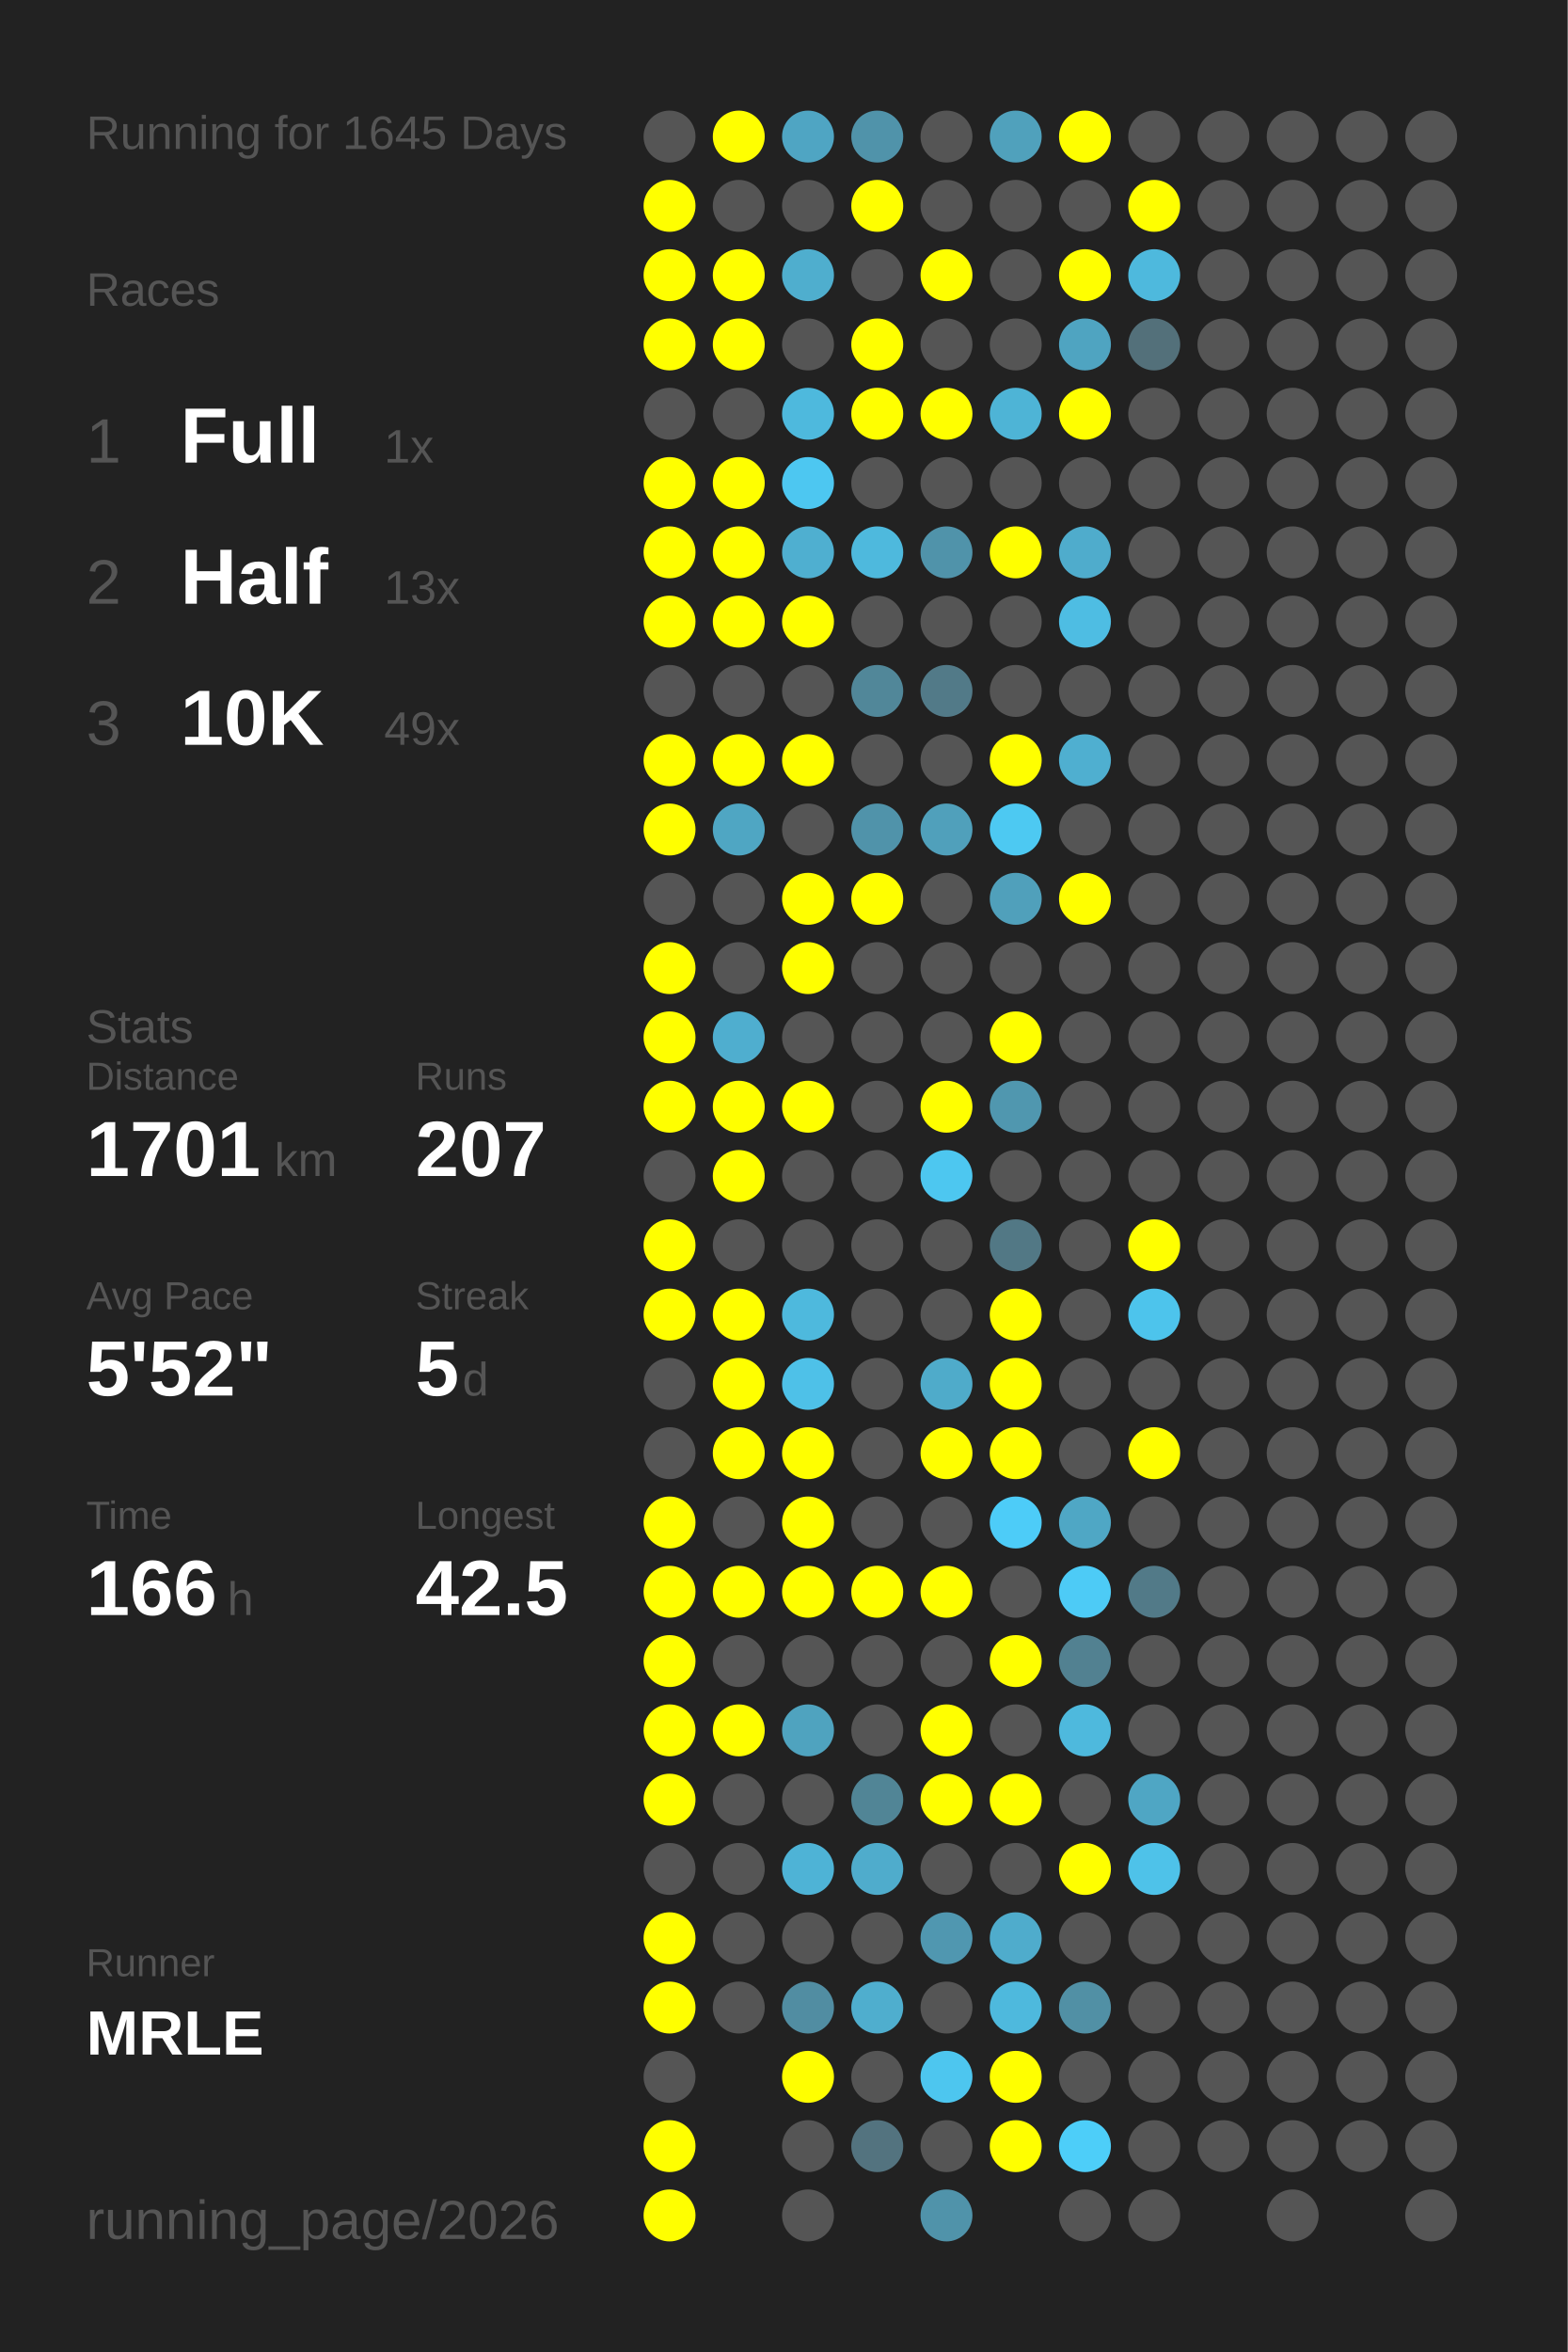
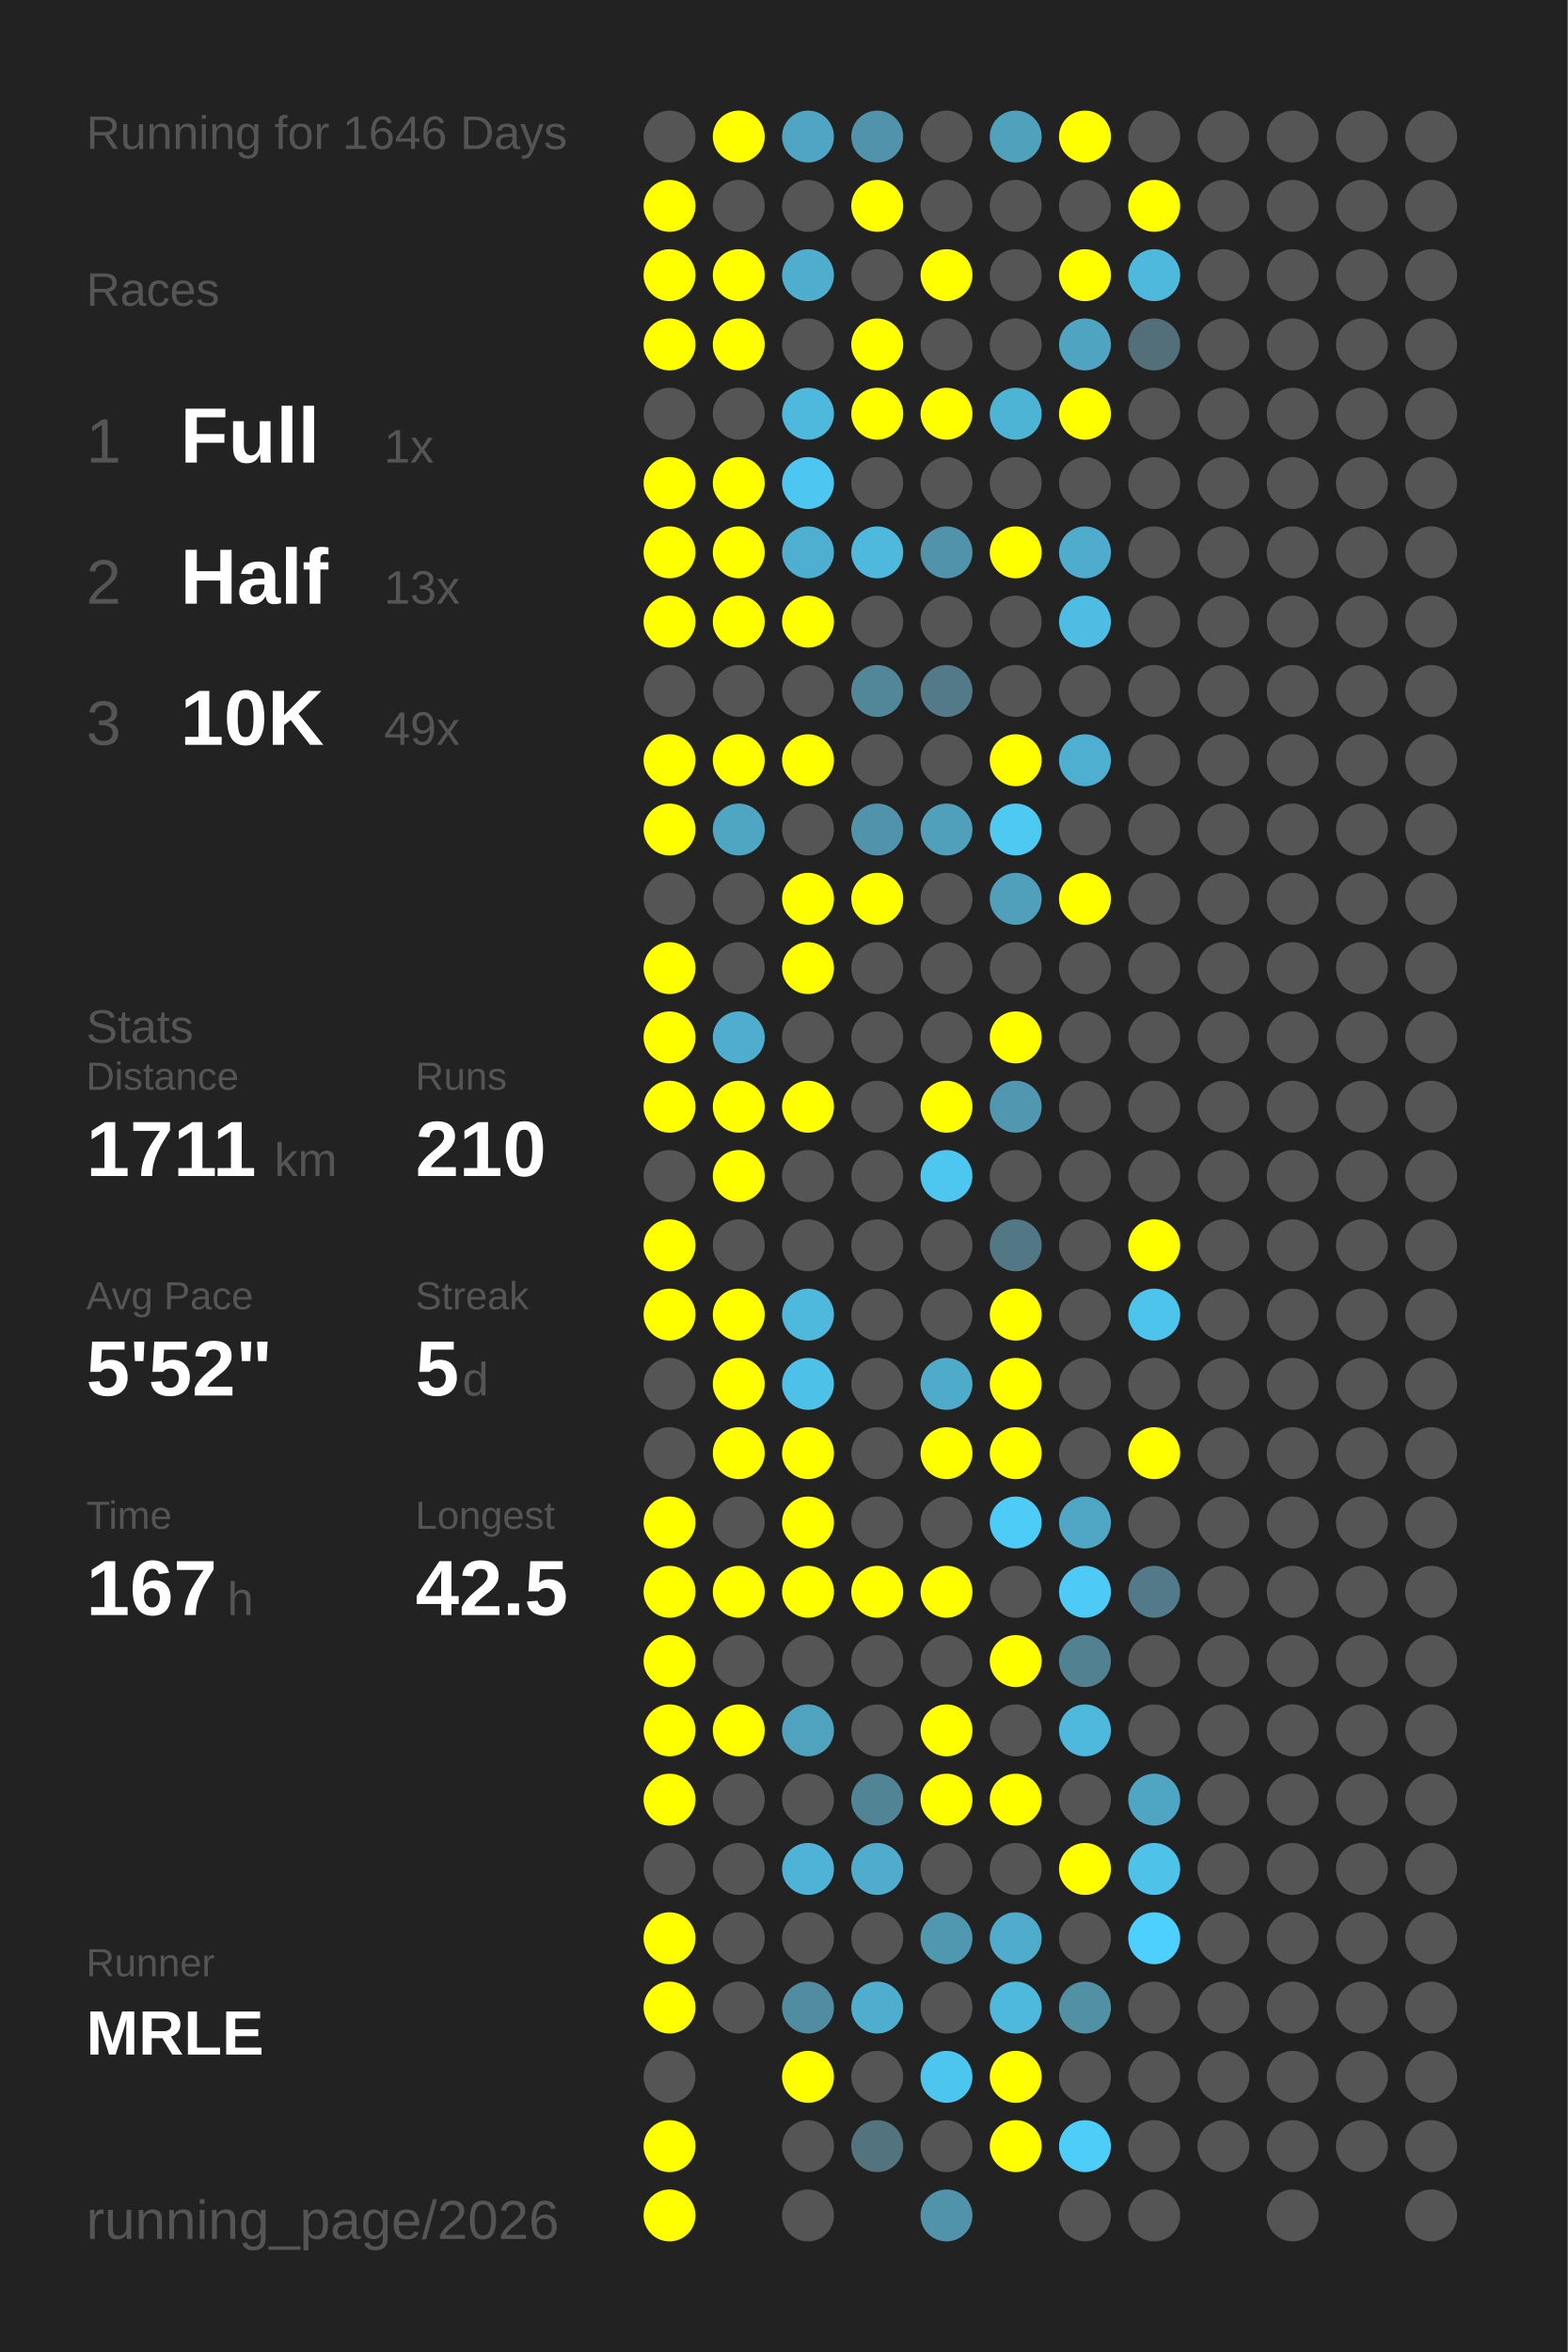
<svg xmlns="http://www.w3.org/2000/svg" baseProfile="full" height="300mm" version="1.1" viewBox="0,0,200,300" width="200mm">
  <defs />
  <rect fill="#222222" height="300" width="200" x="0" y="0" />
-   <text fill="#555555" style="font-size:6px; font-family:Arial;" x="11" y="19">Running for 1645 Days</text>
+   <text fill="#555555" style="font-size:6px; font-family:Arial;" x="11" y="19">Running for 1646 Days</text>
  <text fill="#555555" style="font-size:6px; font-family:Arial;" x="11" y="39">Races</text>
  <text fill="#555555" style="font-size:8px; font-family:Arial;" x="11" y="59">1</text>
  <text fill="#FFFFFF" style="font-size:10px; font-family:Arial; font-weight:bold;" x="23" y="59">Full</text>
  <text fill="#555555" style="font-size:6px; font-family:Arial;" x="49" y="59">1x</text>
  <text fill="#555555" style="font-size:8px; font-family:Arial;" x="11" y="77">2</text>
  <text fill="#FFFFFF" style="font-size:10px; font-family:Arial; font-weight:bold;" x="23" y="77">Half</text>
  <text fill="#555555" style="font-size:6px; font-family:Arial;" x="49" y="77">13x</text>
  <text fill="#555555" style="font-size:8px; font-family:Arial;" x="11" y="95">3</text>
  <text fill="#FFFFFF" style="font-size:10px; font-family:Arial; font-weight:bold;" x="23" y="95">10K</text>
  <text fill="#555555" style="font-size:6px; font-family:Arial;" x="49" y="95">49x</text>
  <text fill="#555555" style="font-size:6px; font-family:Arial;" x="11" y="133">Stats</text>
  <text fill="#555555" style="font-size:5px; font-family:Arial;" x="11" y="139">Distance</text>
-   <text fill="#FFFFFF" style="font-size:10px; font-family:Arial; font-weight:bold;" x="11" y="150">1701</text>
+   <text fill="#FFFFFF" style="font-size:10px; font-family:Arial; font-weight:bold;" x="11" y="150">1711</text>
  <text fill="#555555" style="font-size:6px; font-family:Arial;" x="35" y="150">km</text>
  <text fill="#555555" style="font-size:5px; font-family:Arial;" x="53" y="139">Runs</text>
-   <text fill="#FFFFFF" style="font-size:10px; font-family:Arial; font-weight:bold;" x="53" y="150">207</text>
+   <text fill="#FFFFFF" style="font-size:10px; font-family:Arial; font-weight:bold;" x="53" y="150">210</text>
  <text fill="#555555" style="font-size:5px; font-family:Arial;" x="11" y="167">Avg Pace</text>
  <text fill="#FFFFFF" style="font-size:10px; font-family:Arial; font-weight:bold;" x="11" y="178">5'52"</text>
  <text fill="#555555" style="font-size:5px; font-family:Arial;" x="53" y="167">Streak</text>
  <text fill="#FFFFFF" style="font-size:10px; font-family:Arial; font-weight:bold;" x="53" y="178">5</text>
  <text fill="#555555" style="font-size:6px; font-family:Arial;" x="59" y="178">d</text>
  <text fill="#555555" style="font-size:5px; font-family:Arial;" x="11" y="195">Time</text>
-   <text fill="#FFFFFF" style="font-size:10px; font-family:Arial; font-weight:bold;" x="11" y="206">166</text>
+   <text fill="#FFFFFF" style="font-size:10px; font-family:Arial; font-weight:bold;" x="11" y="206">167</text>
  <text fill="#555555" style="font-size:6px; font-family:Arial;" x="29" y="206">h</text>
  <text fill="#555555" style="font-size:5px; font-family:Arial;" x="53" y="195">Longest</text>
  <text fill="#FFFFFF" style="font-size:10px; font-family:Arial; font-weight:bold;" x="53" y="206">42.5</text>
  <text fill="#555555" style="font-size:5px; font-family:Arial;" x="11" y="252.065">Runner</text>
  <text fill="#FFFFFF" style="font-size:8px; font-family:Arial; font-weight:bold;" x="11" y="262.065">MRLE</text>
  <text fill="#555555" style="font-size:7px; font-family:Arial;" x="11" y="285.581">running_page/2026</text>
  <circle cx="85.417" cy="17.419" fill="#555555" r="3.312" />
  <circle cx="85.417" cy="26.258" fill="#FFFF00" r="3.312" />
  <circle cx="85.417" cy="35.097" fill="#FFFF00" r="3.312" />
  <circle cx="85.417" cy="43.935" fill="#FFFF00" r="3.312" />
  <circle cx="85.417" cy="52.774" fill="#555555" r="3.312" />
  <circle cx="85.417" cy="61.613" fill="#FFFF00" r="3.312" />
  <circle cx="85.417" cy="70.452" fill="#FFFF00" r="3.312" />
  <circle cx="85.417" cy="79.29" fill="#FFFF00" r="3.312" />
  <circle cx="85.417" cy="88.129" fill="#555555" r="3.312" />
  <circle cx="85.417" cy="96.968" fill="#FFFF00" r="3.312" />
  <circle cx="85.417" cy="105.806" fill="#FFFF00" r="3.312" />
  <circle cx="85.417" cy="114.645" fill="#555555" r="3.312" />
  <circle cx="85.417" cy="123.484" fill="#FFFF00" r="3.312" />
  <circle cx="85.417" cy="132.323" fill="#FFFF00" r="3.312" />
  <circle cx="85.417" cy="141.161" fill="#FFFF00" r="3.312" />
  <circle cx="85.417" cy="150" fill="#555555" r="3.312" />
  <circle cx="85.417" cy="158.839" fill="#FFFF00" r="3.312" />
  <circle cx="85.417" cy="167.677" fill="#FFFF00" r="3.312" />
  <circle cx="85.417" cy="176.516" fill="#555555" r="3.312" />
  <circle cx="85.417" cy="185.355" fill="#555555" r="3.312" />
  <circle cx="85.417" cy="194.194" fill="#FFFF00" r="3.312" />
  <circle cx="85.417" cy="203.032" fill="#FFFF00" r="3.312" />
  <circle cx="85.417" cy="211.871" fill="#FFFF00" r="3.312" />
  <circle cx="85.417" cy="220.71" fill="#FFFF00" r="3.312" />
  <circle cx="85.417" cy="229.548" fill="#FFFF00" r="3.312" />
  <circle cx="85.417" cy="238.387" fill="#555555" r="3.312" />
  <circle cx="85.417" cy="247.226" fill="#FFFF00" r="3.312" />
  <circle cx="85.417" cy="256.065" fill="#FFFF00" r="3.312" />
  <circle cx="85.417" cy="264.903" fill="#555555" r="3.312" />
  <circle cx="85.417" cy="273.742" fill="#FFFF00" r="3.312" />
  <circle cx="85.417" cy="282.581" fill="#FFFF00" r="3.312" />
  <circle cx="94.25" cy="17.419" fill="#FFFF00" r="3.312" />
  <circle cx="94.25" cy="26.258" fill="#555555" r="3.312" />
  <circle cx="94.25" cy="35.097" fill="#FFFF00" r="3.312" />
  <circle cx="94.25" cy="43.935" fill="#FFFF00" r="3.312" />
  <circle cx="94.25" cy="52.774" fill="#555555" r="3.312" />
  <circle cx="94.25" cy="61.613" fill="#FFFF00" r="3.312" />
  <circle cx="94.25" cy="70.452" fill="#FFFF00" r="3.312" />
  <circle cx="94.25" cy="79.29" fill="#FFFF00" r="3.312" />
  <circle cx="94.25" cy="88.129" fill="#555555" r="3.312" />
  <circle cx="94.25" cy="96.968" fill="#FFFF00" r="3.312" />
  <circle cx="94.25" cy="105.806" fill="#4fa6c3" r="3.312" />
  <circle cx="94.25" cy="114.645" fill="#555555" r="3.312" />
  <circle cx="94.25" cy="123.484" fill="#555555" r="3.312" />
  <circle cx="94.25" cy="132.323" fill="#4faecf" r="3.312" />
  <circle cx="94.25" cy="141.161" fill="#FFFF00" r="3.312" />
  <circle cx="94.25" cy="150" fill="#FFFF00" r="3.312" />
  <circle cx="94.25" cy="158.839" fill="#555555" r="3.312" />
  <circle cx="94.25" cy="167.677" fill="#FFFF00" r="3.312" />
  <circle cx="94.25" cy="176.516" fill="#FFFF00" r="3.312" />
  <circle cx="94.25" cy="185.355" fill="#FFFF00" r="3.312" />
  <circle cx="94.25" cy="194.194" fill="#555555" r="3.312" />
  <circle cx="94.25" cy="203.032" fill="#FFFF00" r="3.312" />
  <circle cx="94.25" cy="211.871" fill="#555555" r="3.312" />
  <circle cx="94.25" cy="220.71" fill="#FFFF00" r="3.312" />
  <circle cx="94.25" cy="229.548" fill="#555555" r="3.312" />
  <circle cx="94.25" cy="238.387" fill="#555555" r="3.312" />
  <circle cx="94.25" cy="247.226" fill="#555555" r="3.312" />
  <circle cx="94.25" cy="256.065" fill="#555555" r="3.312" />
  <circle cx="103.083" cy="17.419" fill="#4fa5c3" r="3.312" />
  <circle cx="103.083" cy="26.258" fill="#555555" r="3.312" />
  <circle cx="103.083" cy="35.097" fill="#4faece" r="3.312" />
  <circle cx="103.083" cy="43.935" fill="#555555" r="3.312" />
  <circle cx="103.083" cy="52.774" fill="#4eb9dd" r="3.312" />
  <circle cx="103.083" cy="61.613" fill="#4dc7f1" r="3.312" />
  <circle cx="103.083" cy="70.452" fill="#4fafd0" r="3.312" />
  <circle cx="103.083" cy="79.29" fill="#FFFF00" r="3.312" />
  <circle cx="103.083" cy="88.129" fill="#555555" r="3.312" />
  <circle cx="103.083" cy="96.968" fill="#FFFF00" r="3.312" />
  <circle cx="103.083" cy="105.806" fill="#555555" r="3.312" />
  <circle cx="103.083" cy="114.645" fill="#FFFF00" r="3.312" />
  <circle cx="103.083" cy="123.484" fill="#FFFF00" r="3.312" />
  <circle cx="103.083" cy="132.323" fill="#555555" r="3.312" />
  <circle cx="103.083" cy="141.161" fill="#FFFF00" r="3.312" />
  <circle cx="103.083" cy="150" fill="#555555" r="3.312" />
  <circle cx="103.083" cy="158.839" fill="#555555" r="3.312" />
  <circle cx="103.083" cy="167.677" fill="#4eb9dd" r="3.312" />
  <circle cx="103.083" cy="176.516" fill="#4ec1e8" r="3.312" />
  <circle cx="103.083" cy="185.355" fill="#FFFF00" r="3.312" />
  <circle cx="103.083" cy="194.194" fill="#FFFF00" r="3.312" />
  <circle cx="103.083" cy="203.032" fill="#FFFF00" r="3.312" />
  <circle cx="103.083" cy="211.871" fill="#555555" r="3.312" />
  <circle cx="103.083" cy="220.71" fill="#4fa3bf" r="3.312" />
  <circle cx="103.083" cy="229.548" fill="#555555" r="3.312" />
  <circle cx="103.083" cy="238.387" fill="#4eb3d6" r="3.312" />
  <circle cx="103.083" cy="247.226" fill="#555555" r="3.312" />
  <circle cx="103.083" cy="256.065" fill="#518da2" r="3.312" />
  <circle cx="103.083" cy="264.903" fill="#FFFF00" r="3.312" />
  <circle cx="103.083" cy="273.742" fill="#555555" r="3.312" />
  <circle cx="103.083" cy="282.581" fill="#555555" r="3.312" />
  <circle cx="111.917" cy="17.419" fill="#5093aa" r="3.312" />
  <circle cx="111.917" cy="26.258" fill="#FFFF00" r="3.312" />
  <circle cx="111.917" cy="35.097" fill="#555555" r="3.312" />
  <circle cx="111.917" cy="43.935" fill="#FFFF00" r="3.312" />
  <circle cx="111.917" cy="52.774" fill="#FFFF00" r="3.312" />
  <circle cx="111.917" cy="61.613" fill="#555555" r="3.312" />
  <circle cx="111.917" cy="70.452" fill="#4eb9dd" r="3.312" />
  <circle cx="111.917" cy="79.29" fill="#555555" r="3.312" />
  <circle cx="111.917" cy="88.129" fill="#518799" r="3.312" />
  <circle cx="111.917" cy="96.968" fill="#555555" r="3.312" />
  <circle cx="111.917" cy="105.806" fill="#5093aa" r="3.312" />
  <circle cx="111.917" cy="114.645" fill="#FFFF00" r="3.312" />
  <circle cx="111.917" cy="123.484" fill="#555555" r="3.312" />
  <circle cx="111.917" cy="132.323" fill="#555555" r="3.312" />
  <circle cx="111.917" cy="141.161" fill="#555555" r="3.312" />
  <circle cx="111.917" cy="150" fill="#555555" r="3.312" />
  <circle cx="111.917" cy="158.839" fill="#555555" r="3.312" />
  <circle cx="111.917" cy="167.677" fill="#555555" r="3.312" />
  <circle cx="111.917" cy="176.516" fill="#555555" r="3.312" />
  <circle cx="111.917" cy="185.355" fill="#555555" r="3.312" />
  <circle cx="111.917" cy="194.194" fill="#555555" r="3.312" />
  <circle cx="111.917" cy="203.032" fill="#FFFF00" r="3.312" />
  <circle cx="111.917" cy="211.871" fill="#555555" r="3.312" />
  <circle cx="111.917" cy="220.71" fill="#555555" r="3.312" />
  <circle cx="111.917" cy="229.548" fill="#518596" r="3.312" />
  <circle cx="111.917" cy="238.387" fill="#4faccc" r="3.312" />
  <circle cx="111.917" cy="247.226" fill="#555555" r="3.312" />
  <circle cx="111.917" cy="256.065" fill="#4faece" r="3.312" />
  <circle cx="111.917" cy="264.903" fill="#555555" r="3.312" />
  <circle cx="111.917" cy="273.742" fill="#53737f" r="3.312" />
  <circle cx="120.75" cy="17.419" fill="#555555" r="3.312" />
  <circle cx="120.75" cy="26.258" fill="#555555" r="3.312" />
  <circle cx="120.75" cy="35.097" fill="#FFFF00" r="3.312" />
  <circle cx="120.75" cy="43.935" fill="#555555" r="3.312" />
  <circle cx="120.75" cy="52.774" fill="#FFFF00" r="3.312" />
  <circle cx="120.75" cy="61.613" fill="#555555" r="3.312" />
  <circle cx="120.75" cy="70.452" fill="#5093aa" r="3.312" />
  <circle cx="120.75" cy="79.29" fill="#555555" r="3.312" />
  <circle cx="120.75" cy="88.129" fill="#527a88" r="3.312" />
  <circle cx="120.75" cy="96.968" fill="#555555" r="3.312" />
  <circle cx="120.75" cy="105.806" fill="#50a0bb" r="3.312" />
  <circle cx="120.75" cy="114.645" fill="#555555" r="3.312" />
  <circle cx="120.75" cy="123.484" fill="#555555" r="3.312" />
  <circle cx="120.75" cy="132.323" fill="#555555" r="3.312" />
  <circle cx="120.75" cy="141.161" fill="#FFFF00" r="3.312" />
  <circle cx="120.75" cy="150" fill="#4dc7f0" r="3.312" />
  <circle cx="120.75" cy="158.839" fill="#555555" r="3.312" />
  <circle cx="120.75" cy="167.677" fill="#555555" r="3.312" />
  <circle cx="120.75" cy="176.516" fill="#4fabca" r="3.312" />
  <circle cx="120.75" cy="185.355" fill="#FFFF00" r="3.312" />
  <circle cx="120.75" cy="194.194" fill="#555555" r="3.312" />
  <circle cx="120.75" cy="203.032" fill="#FFFF00" r="3.312" />
  <circle cx="120.75" cy="211.871" fill="#555555" r="3.312" />
  <circle cx="120.75" cy="220.71" fill="#FFFF00" r="3.312" />
  <circle cx="120.75" cy="229.548" fill="#FFFF00" r="3.312" />
  <circle cx="120.75" cy="238.387" fill="#555555" r="3.312" />
  <circle cx="120.75" cy="247.226" fill="#5097b0" r="3.312" />
  <circle cx="120.75" cy="256.065" fill="#555555" r="3.312" />
  <circle cx="120.75" cy="264.903" fill="#4dc6ef" r="3.312" />
  <circle cx="120.75" cy="273.742" fill="#555555" r="3.312" />
  <circle cx="120.75" cy="282.581" fill="#5093aa" r="3.312" />
  <circle cx="129.583" cy="17.419" fill="#50a1bc" r="3.312" />
  <circle cx="129.583" cy="26.258" fill="#555555" r="3.312" />
  <circle cx="129.583" cy="35.097" fill="#555555" r="3.312" />
  <circle cx="129.583" cy="43.935" fill="#555555" r="3.312" />
  <circle cx="129.583" cy="52.774" fill="#4eb4d6" r="3.312" />
  <circle cx="129.583" cy="61.613" fill="#555555" r="3.312" />
  <circle cx="129.583" cy="70.452" fill="#FFFF00" r="3.312" />
  <circle cx="129.583" cy="79.29" fill="#555555" r="3.312" />
  <circle cx="129.583" cy="88.129" fill="#555555" r="3.312" />
  <circle cx="129.583" cy="96.968" fill="#FFFF00" r="3.312" />
  <circle cx="129.583" cy="105.806" fill="#4dc9f2" r="3.312" />
  <circle cx="129.583" cy="114.645" fill="#50a0bb" r="3.312" />
  <circle cx="129.583" cy="123.484" fill="#555555" r="3.312" />
  <circle cx="129.583" cy="132.323" fill="#FFFF00" r="3.312" />
  <circle cx="129.583" cy="141.161" fill="#5097af" r="3.312" />
  <circle cx="129.583" cy="150" fill="#555555" r="3.312" />
  <circle cx="129.583" cy="158.839" fill="#527885" r="3.312" />
  <circle cx="129.583" cy="167.677" fill="#FFFF00" r="3.312" />
  <circle cx="129.583" cy="176.516" fill="#FFFF00" r="3.312" />
  <circle cx="129.583" cy="185.355" fill="#FFFF00" r="3.312" />
  <circle cx="129.583" cy="194.194" fill="#4dccf8" r="3.312" />
  <circle cx="129.583" cy="203.032" fill="#555555" r="3.312" />
  <circle cx="129.583" cy="211.871" fill="#FFFF00" r="3.312" />
  <circle cx="129.583" cy="220.71" fill="#555555" r="3.312" />
  <circle cx="129.583" cy="229.548" fill="#FFFF00" r="3.312" />
  <circle cx="129.583" cy="238.387" fill="#555555" r="3.312" />
  <circle cx="129.583" cy="247.226" fill="#4faccc" r="3.312" />
  <circle cx="129.583" cy="256.065" fill="#4eb9dd" r="3.312" />
  <circle cx="129.583" cy="264.903" fill="#FFFF00" r="3.312" />
  <circle cx="129.583" cy="273.742" fill="#FFFF00" r="3.312" />
  <circle cx="138.417" cy="17.419" fill="#FFFF00" r="3.312" />
  <circle cx="138.417" cy="26.258" fill="#555555" r="3.312" />
  <circle cx="138.417" cy="35.097" fill="#FFFF00" r="3.312" />
  <circle cx="138.417" cy="43.935" fill="#4fa4c1" r="3.312" />
  <circle cx="138.417" cy="52.774" fill="#FFFF00" r="3.312" />
  <circle cx="138.417" cy="61.613" fill="#555555" r="3.312" />
  <circle cx="138.417" cy="70.452" fill="#4faccc" r="3.312" />
  <circle cx="138.417" cy="79.29" fill="#4ebde3" r="3.312" />
  <circle cx="138.417" cy="88.129" fill="#555555" r="3.312" />
  <circle cx="138.417" cy="96.968" fill="#4fafd0" r="3.312" />
  <circle cx="138.417" cy="105.806" fill="#555555" r="3.312" />
  <circle cx="138.417" cy="114.645" fill="#FFFF00" r="3.312" />
  <circle cx="138.417" cy="123.484" fill="#555555" r="3.312" />
  <circle cx="138.417" cy="132.323" fill="#555555" r="3.312" />
  <circle cx="138.417" cy="141.161" fill="#555555" r="3.312" />
  <circle cx="138.417" cy="150" fill="#555555" r="3.312" />
  <circle cx="138.417" cy="158.839" fill="#555555" r="3.312" />
  <circle cx="138.417" cy="167.677" fill="#555555" r="3.312" />
  <circle cx="138.417" cy="176.516" fill="#555555" r="3.312" />
  <circle cx="138.417" cy="185.355" fill="#555555" r="3.312" />
  <circle cx="138.417" cy="194.194" fill="#4fa7c5" r="3.312" />
  <circle cx="138.417" cy="203.032" fill="#4dcbf6" r="3.312" />
  <circle cx="138.417" cy="211.871" fill="#528191" r="3.312" />
  <circle cx="138.417" cy="220.71" fill="#4eb9dd" r="3.312" />
  <circle cx="138.417" cy="229.548" fill="#555555" r="3.312" />
  <circle cx="138.417" cy="238.387" fill="#FFFF00" r="3.312" />
  <circle cx="138.417" cy="247.226" fill="#555555" r="3.312" />
  <circle cx="138.417" cy="256.065" fill="#5190a5" r="3.312" />
  <circle cx="138.417" cy="264.903" fill="#555555" r="3.312" />
  <circle cx="138.417" cy="273.742" fill="#4dcef9" r="3.312" />
  <circle cx="138.417" cy="282.581" fill="#555555" r="3.312" />
  <circle cx="147.25" cy="17.419" fill="#555555" r="3.312" />
  <circle cx="147.25" cy="26.258" fill="#FFFF00" r="3.312" />
  <circle cx="147.25" cy="35.097" fill="#4eb9dd" r="3.312" />
  <circle cx="147.25" cy="43.935" fill="#53707a" r="3.312" />
  <circle cx="147.25" cy="52.774" fill="#555555" r="3.312" />
  <circle cx="147.25" cy="61.613" fill="#555555" r="3.312" />
  <circle cx="147.25" cy="70.452" fill="#555555" r="3.312" />
  <circle cx="147.25" cy="79.29" fill="#555555" r="3.312" />
  <circle cx="147.25" cy="88.129" fill="#555555" r="3.312" />
  <circle cx="147.25" cy="96.968" fill="#555555" r="3.312" />
  <circle cx="147.25" cy="105.806" fill="#555555" r="3.312" />
  <circle cx="147.25" cy="114.645" fill="#555555" r="3.312" />
  <circle cx="147.25" cy="123.484" fill="#555555" r="3.312" />
  <circle cx="147.25" cy="132.323" fill="#555555" r="3.312" />
  <circle cx="147.25" cy="141.161" fill="#555555" r="3.312" />
  <circle cx="147.25" cy="150" fill="#555555" r="3.312" />
  <circle cx="147.25" cy="158.839" fill="#FFFF00" r="3.312" />
  <circle cx="147.25" cy="167.677" fill="#4dc4ec" r="3.312" />
  <circle cx="147.25" cy="176.516" fill="#555555" r="3.312" />
  <circle cx="147.25" cy="185.355" fill="#FFFF00" r="3.312" />
  <circle cx="147.25" cy="194.194" fill="#555555" r="3.312" />
  <circle cx="147.25" cy="203.032" fill="#527a88" r="3.312" />
  <circle cx="147.25" cy="211.871" fill="#555555" r="3.312" />
  <circle cx="147.25" cy="220.71" fill="#555555" r="3.312" />
  <circle cx="147.25" cy="229.548" fill="#4fa6c4" r="3.312" />
  <circle cx="147.25" cy="238.387" fill="#4ec2e9" r="3.312" />
-   <circle cx="147.25" cy="247.226" fill="#555555" r="3.312" />
+   <circle cx="147.25" cy="247.226" fill="#4dd0fd" r="3.312" />
  <circle cx="147.25" cy="256.065" fill="#555555" r="3.312" />
  <circle cx="147.25" cy="264.903" fill="#555555" r="3.312" />
  <circle cx="147.25" cy="273.742" fill="#555555" r="3.312" />
  <circle cx="147.25" cy="282.581" fill="#555555" r="3.312" />
  <circle cx="156.083" cy="17.419" fill="#555555" r="3.312" />
  <circle cx="156.083" cy="26.258" fill="#555555" r="3.312" />
  <circle cx="156.083" cy="35.097" fill="#555555" r="3.312" />
  <circle cx="156.083" cy="43.935" fill="#555555" r="3.312" />
  <circle cx="156.083" cy="52.774" fill="#555555" r="3.312" />
  <circle cx="156.083" cy="61.613" fill="#555555" r="3.312" />
  <circle cx="156.083" cy="70.452" fill="#555555" r="3.312" />
  <circle cx="156.083" cy="79.29" fill="#555555" r="3.312" />
  <circle cx="156.083" cy="88.129" fill="#555555" r="3.312" />
  <circle cx="156.083" cy="96.968" fill="#555555" r="3.312" />
  <circle cx="156.083" cy="105.806" fill="#555555" r="3.312" />
  <circle cx="156.083" cy="114.645" fill="#555555" r="3.312" />
  <circle cx="156.083" cy="123.484" fill="#555555" r="3.312" />
  <circle cx="156.083" cy="132.323" fill="#555555" r="3.312" />
  <circle cx="156.083" cy="141.161" fill="#555555" r="3.312" />
  <circle cx="156.083" cy="150" fill="#555555" r="3.312" />
  <circle cx="156.083" cy="158.839" fill="#555555" r="3.312" />
  <circle cx="156.083" cy="167.677" fill="#555555" r="3.312" />
  <circle cx="156.083" cy="176.516" fill="#555555" r="3.312" />
  <circle cx="156.083" cy="185.355" fill="#555555" r="3.312" />
  <circle cx="156.083" cy="194.194" fill="#555555" r="3.312" />
  <circle cx="156.083" cy="203.032" fill="#555555" r="3.312" />
  <circle cx="156.083" cy="211.871" fill="#555555" r="3.312" />
  <circle cx="156.083" cy="220.71" fill="#555555" r="3.312" />
  <circle cx="156.083" cy="229.548" fill="#555555" r="3.312" />
  <circle cx="156.083" cy="238.387" fill="#555555" r="3.312" />
  <circle cx="156.083" cy="247.226" fill="#555555" r="3.312" />
  <circle cx="156.083" cy="256.065" fill="#555555" r="3.312" />
  <circle cx="156.083" cy="264.903" fill="#555555" r="3.312" />
  <circle cx="156.083" cy="273.742" fill="#555555" r="3.312" />
  <circle cx="164.917" cy="17.419" fill="#555555" r="3.312" />
  <circle cx="164.917" cy="26.258" fill="#555555" r="3.312" />
  <circle cx="164.917" cy="35.097" fill="#555555" r="3.312" />
  <circle cx="164.917" cy="43.935" fill="#555555" r="3.312" />
  <circle cx="164.917" cy="52.774" fill="#555555" r="3.312" />
  <circle cx="164.917" cy="61.613" fill="#555555" r="3.312" />
  <circle cx="164.917" cy="70.452" fill="#555555" r="3.312" />
  <circle cx="164.917" cy="79.29" fill="#555555" r="3.312" />
  <circle cx="164.917" cy="88.129" fill="#555555" r="3.312" />
  <circle cx="164.917" cy="96.968" fill="#555555" r="3.312" />
  <circle cx="164.917" cy="105.806" fill="#555555" r="3.312" />
  <circle cx="164.917" cy="114.645" fill="#555555" r="3.312" />
  <circle cx="164.917" cy="123.484" fill="#555555" r="3.312" />
  <circle cx="164.917" cy="132.323" fill="#555555" r="3.312" />
  <circle cx="164.917" cy="141.161" fill="#555555" r="3.312" />
  <circle cx="164.917" cy="150" fill="#555555" r="3.312" />
  <circle cx="164.917" cy="158.839" fill="#555555" r="3.312" />
  <circle cx="164.917" cy="167.677" fill="#555555" r="3.312" />
  <circle cx="164.917" cy="176.516" fill="#555555" r="3.312" />
  <circle cx="164.917" cy="185.355" fill="#555555" r="3.312" />
  <circle cx="164.917" cy="194.194" fill="#555555" r="3.312" />
  <circle cx="164.917" cy="203.032" fill="#555555" r="3.312" />
  <circle cx="164.917" cy="211.871" fill="#555555" r="3.312" />
  <circle cx="164.917" cy="220.71" fill="#555555" r="3.312" />
  <circle cx="164.917" cy="229.548" fill="#555555" r="3.312" />
  <circle cx="164.917" cy="238.387" fill="#555555" r="3.312" />
  <circle cx="164.917" cy="247.226" fill="#555555" r="3.312" />
  <circle cx="164.917" cy="256.065" fill="#555555" r="3.312" />
  <circle cx="164.917" cy="264.903" fill="#555555" r="3.312" />
  <circle cx="164.917" cy="273.742" fill="#555555" r="3.312" />
  <circle cx="164.917" cy="282.581" fill="#555555" r="3.312" />
  <circle cx="173.75" cy="17.419" fill="#555555" r="3.312" />
  <circle cx="173.75" cy="26.258" fill="#555555" r="3.312" />
  <circle cx="173.75" cy="35.097" fill="#555555" r="3.312" />
  <circle cx="173.75" cy="43.935" fill="#555555" r="3.312" />
  <circle cx="173.75" cy="52.774" fill="#555555" r="3.312" />
  <circle cx="173.75" cy="61.613" fill="#555555" r="3.312" />
  <circle cx="173.75" cy="70.452" fill="#555555" r="3.312" />
  <circle cx="173.75" cy="79.29" fill="#555555" r="3.312" />
  <circle cx="173.75" cy="88.129" fill="#555555" r="3.312" />
  <circle cx="173.75" cy="96.968" fill="#555555" r="3.312" />
  <circle cx="173.75" cy="105.806" fill="#555555" r="3.312" />
  <circle cx="173.75" cy="114.645" fill="#555555" r="3.312" />
  <circle cx="173.75" cy="123.484" fill="#555555" r="3.312" />
  <circle cx="173.75" cy="132.323" fill="#555555" r="3.312" />
  <circle cx="173.75" cy="141.161" fill="#555555" r="3.312" />
  <circle cx="173.75" cy="150" fill="#555555" r="3.312" />
  <circle cx="173.75" cy="158.839" fill="#555555" r="3.312" />
  <circle cx="173.75" cy="167.677" fill="#555555" r="3.312" />
  <circle cx="173.75" cy="176.516" fill="#555555" r="3.312" />
  <circle cx="173.75" cy="185.355" fill="#555555" r="3.312" />
  <circle cx="173.75" cy="194.194" fill="#555555" r="3.312" />
  <circle cx="173.75" cy="203.032" fill="#555555" r="3.312" />
  <circle cx="173.75" cy="211.871" fill="#555555" r="3.312" />
  <circle cx="173.75" cy="220.71" fill="#555555" r="3.312" />
  <circle cx="173.75" cy="229.548" fill="#555555" r="3.312" />
  <circle cx="173.75" cy="238.387" fill="#555555" r="3.312" />
  <circle cx="173.75" cy="247.226" fill="#555555" r="3.312" />
  <circle cx="173.75" cy="256.065" fill="#555555" r="3.312" />
  <circle cx="173.75" cy="264.903" fill="#555555" r="3.312" />
  <circle cx="173.75" cy="273.742" fill="#555555" r="3.312" />
  <circle cx="182.583" cy="17.419" fill="#555555" r="3.312" />
  <circle cx="182.583" cy="26.258" fill="#555555" r="3.312" />
  <circle cx="182.583" cy="35.097" fill="#555555" r="3.312" />
  <circle cx="182.583" cy="43.935" fill="#555555" r="3.312" />
  <circle cx="182.583" cy="52.774" fill="#555555" r="3.312" />
  <circle cx="182.583" cy="61.613" fill="#555555" r="3.312" />
  <circle cx="182.583" cy="70.452" fill="#555555" r="3.312" />
  <circle cx="182.583" cy="79.29" fill="#555555" r="3.312" />
  <circle cx="182.583" cy="88.129" fill="#555555" r="3.312" />
  <circle cx="182.583" cy="96.968" fill="#555555" r="3.312" />
  <circle cx="182.583" cy="105.806" fill="#555555" r="3.312" />
  <circle cx="182.583" cy="114.645" fill="#555555" r="3.312" />
  <circle cx="182.583" cy="123.484" fill="#555555" r="3.312" />
  <circle cx="182.583" cy="132.323" fill="#555555" r="3.312" />
  <circle cx="182.583" cy="141.161" fill="#555555" r="3.312" />
  <circle cx="182.583" cy="150" fill="#555555" r="3.312" />
  <circle cx="182.583" cy="158.839" fill="#555555" r="3.312" />
  <circle cx="182.583" cy="167.677" fill="#555555" r="3.312" />
  <circle cx="182.583" cy="176.516" fill="#555555" r="3.312" />
  <circle cx="182.583" cy="185.355" fill="#555555" r="3.312" />
  <circle cx="182.583" cy="194.194" fill="#555555" r="3.312" />
  <circle cx="182.583" cy="203.032" fill="#555555" r="3.312" />
  <circle cx="182.583" cy="211.871" fill="#555555" r="3.312" />
  <circle cx="182.583" cy="220.71" fill="#555555" r="3.312" />
  <circle cx="182.583" cy="229.548" fill="#555555" r="3.312" />
  <circle cx="182.583" cy="238.387" fill="#555555" r="3.312" />
  <circle cx="182.583" cy="247.226" fill="#555555" r="3.312" />
  <circle cx="182.583" cy="256.065" fill="#555555" r="3.312" />
  <circle cx="182.583" cy="264.903" fill="#555555" r="3.312" />
  <circle cx="182.583" cy="273.742" fill="#555555" r="3.312" />
  <circle cx="182.583" cy="282.581" fill="#555555" r="3.312" />
</svg>
